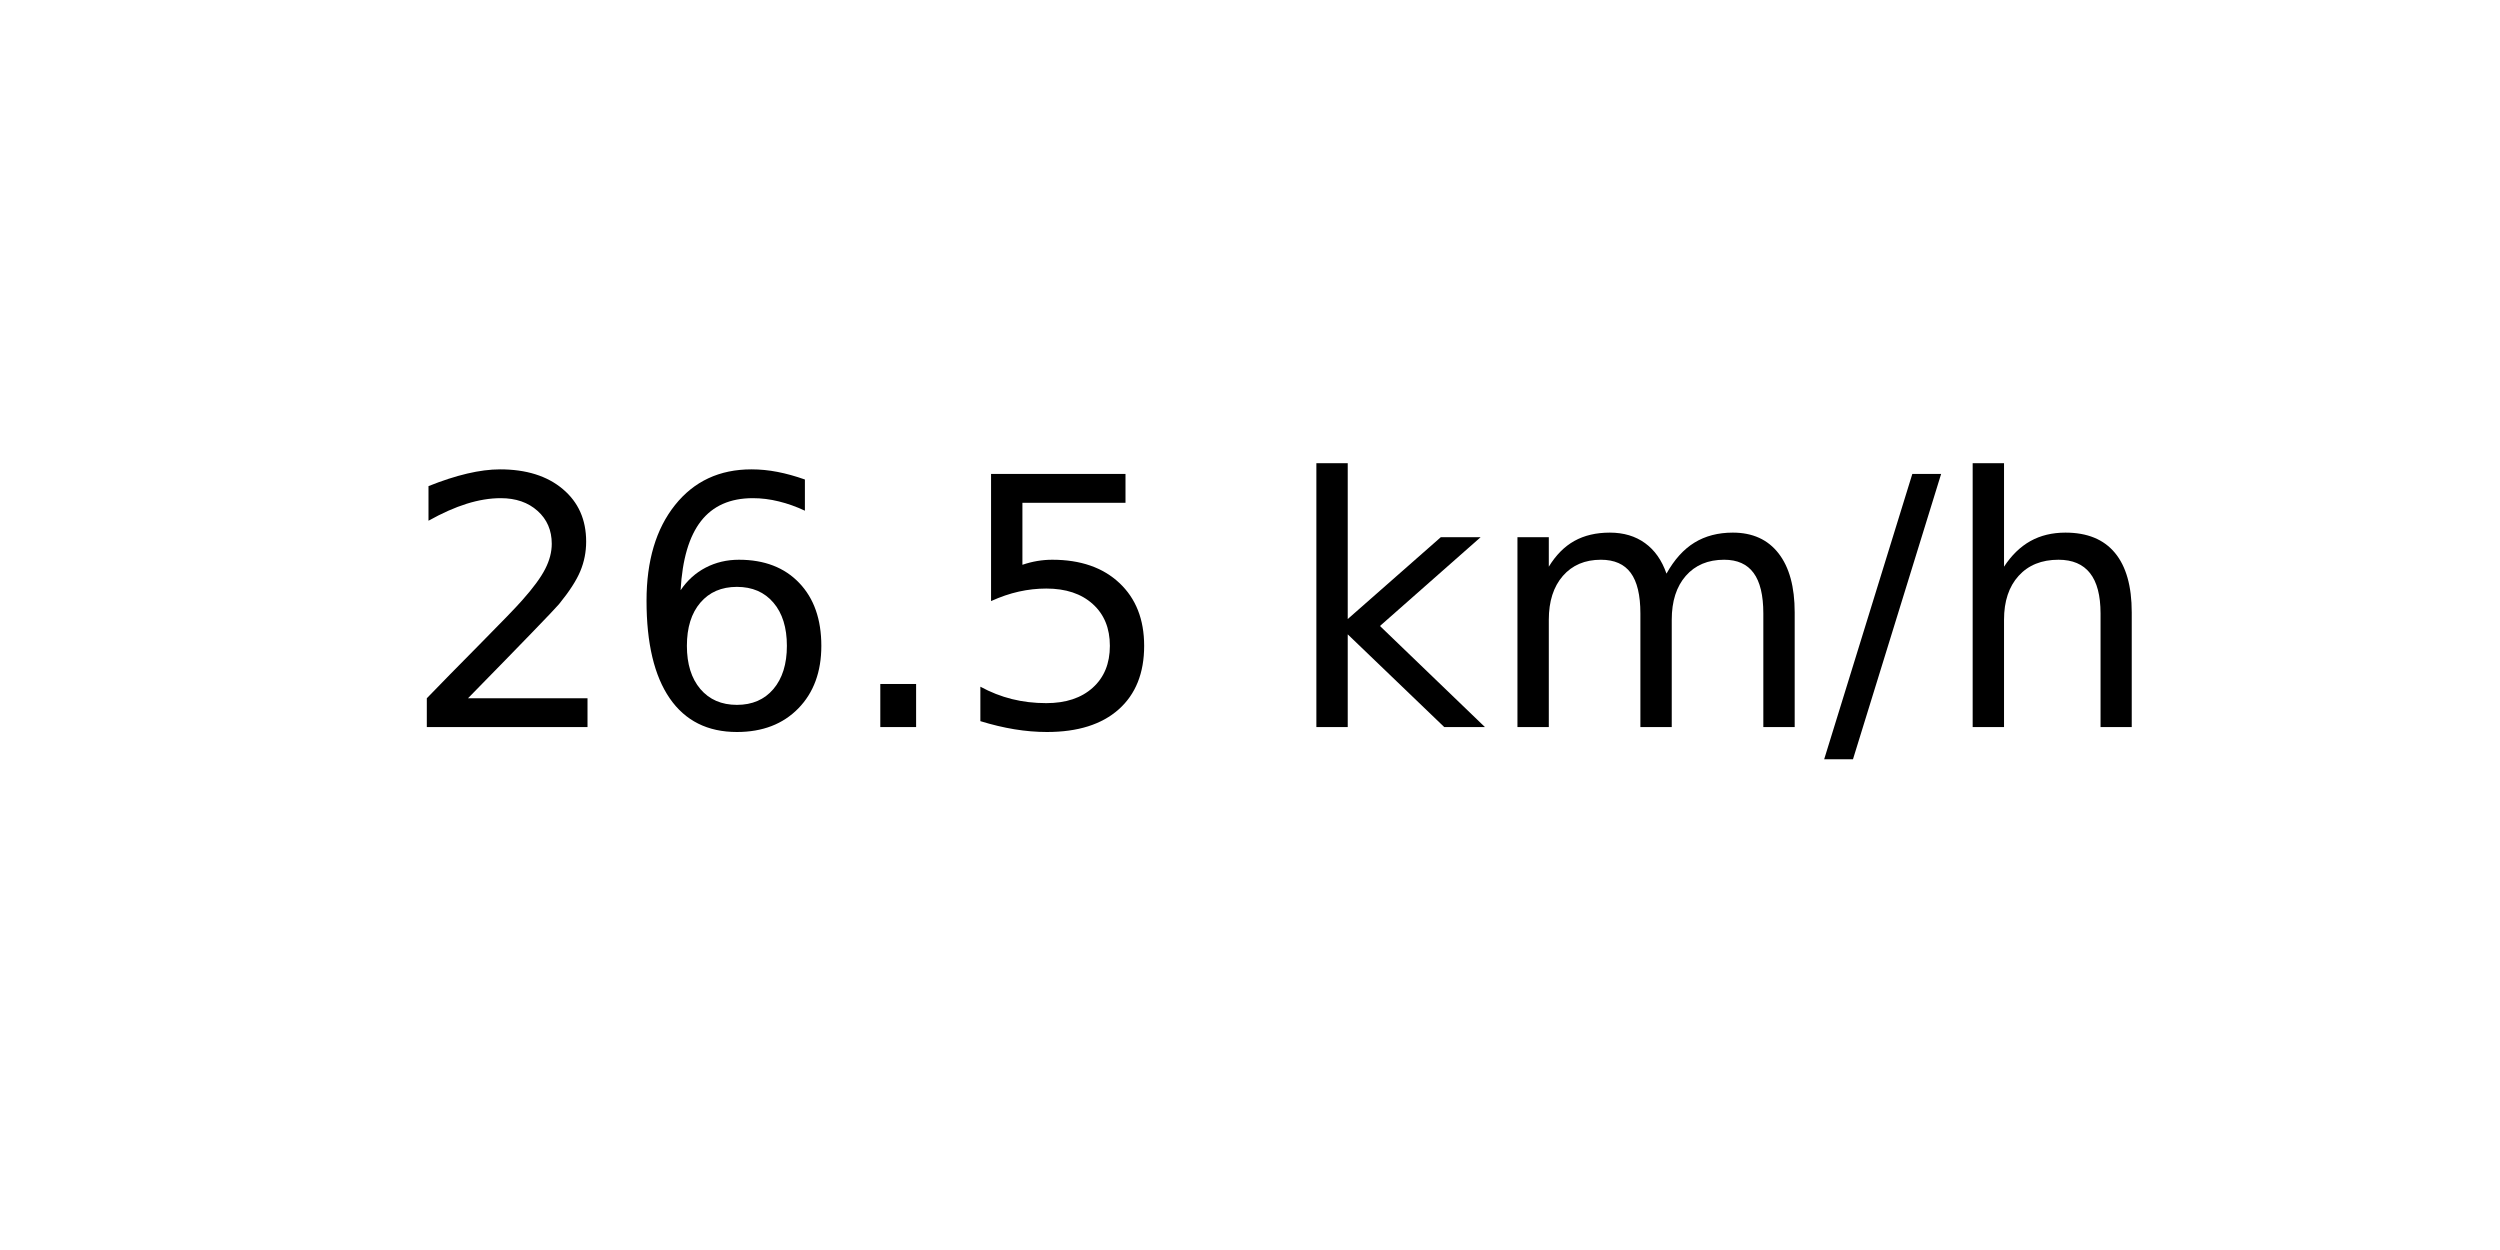
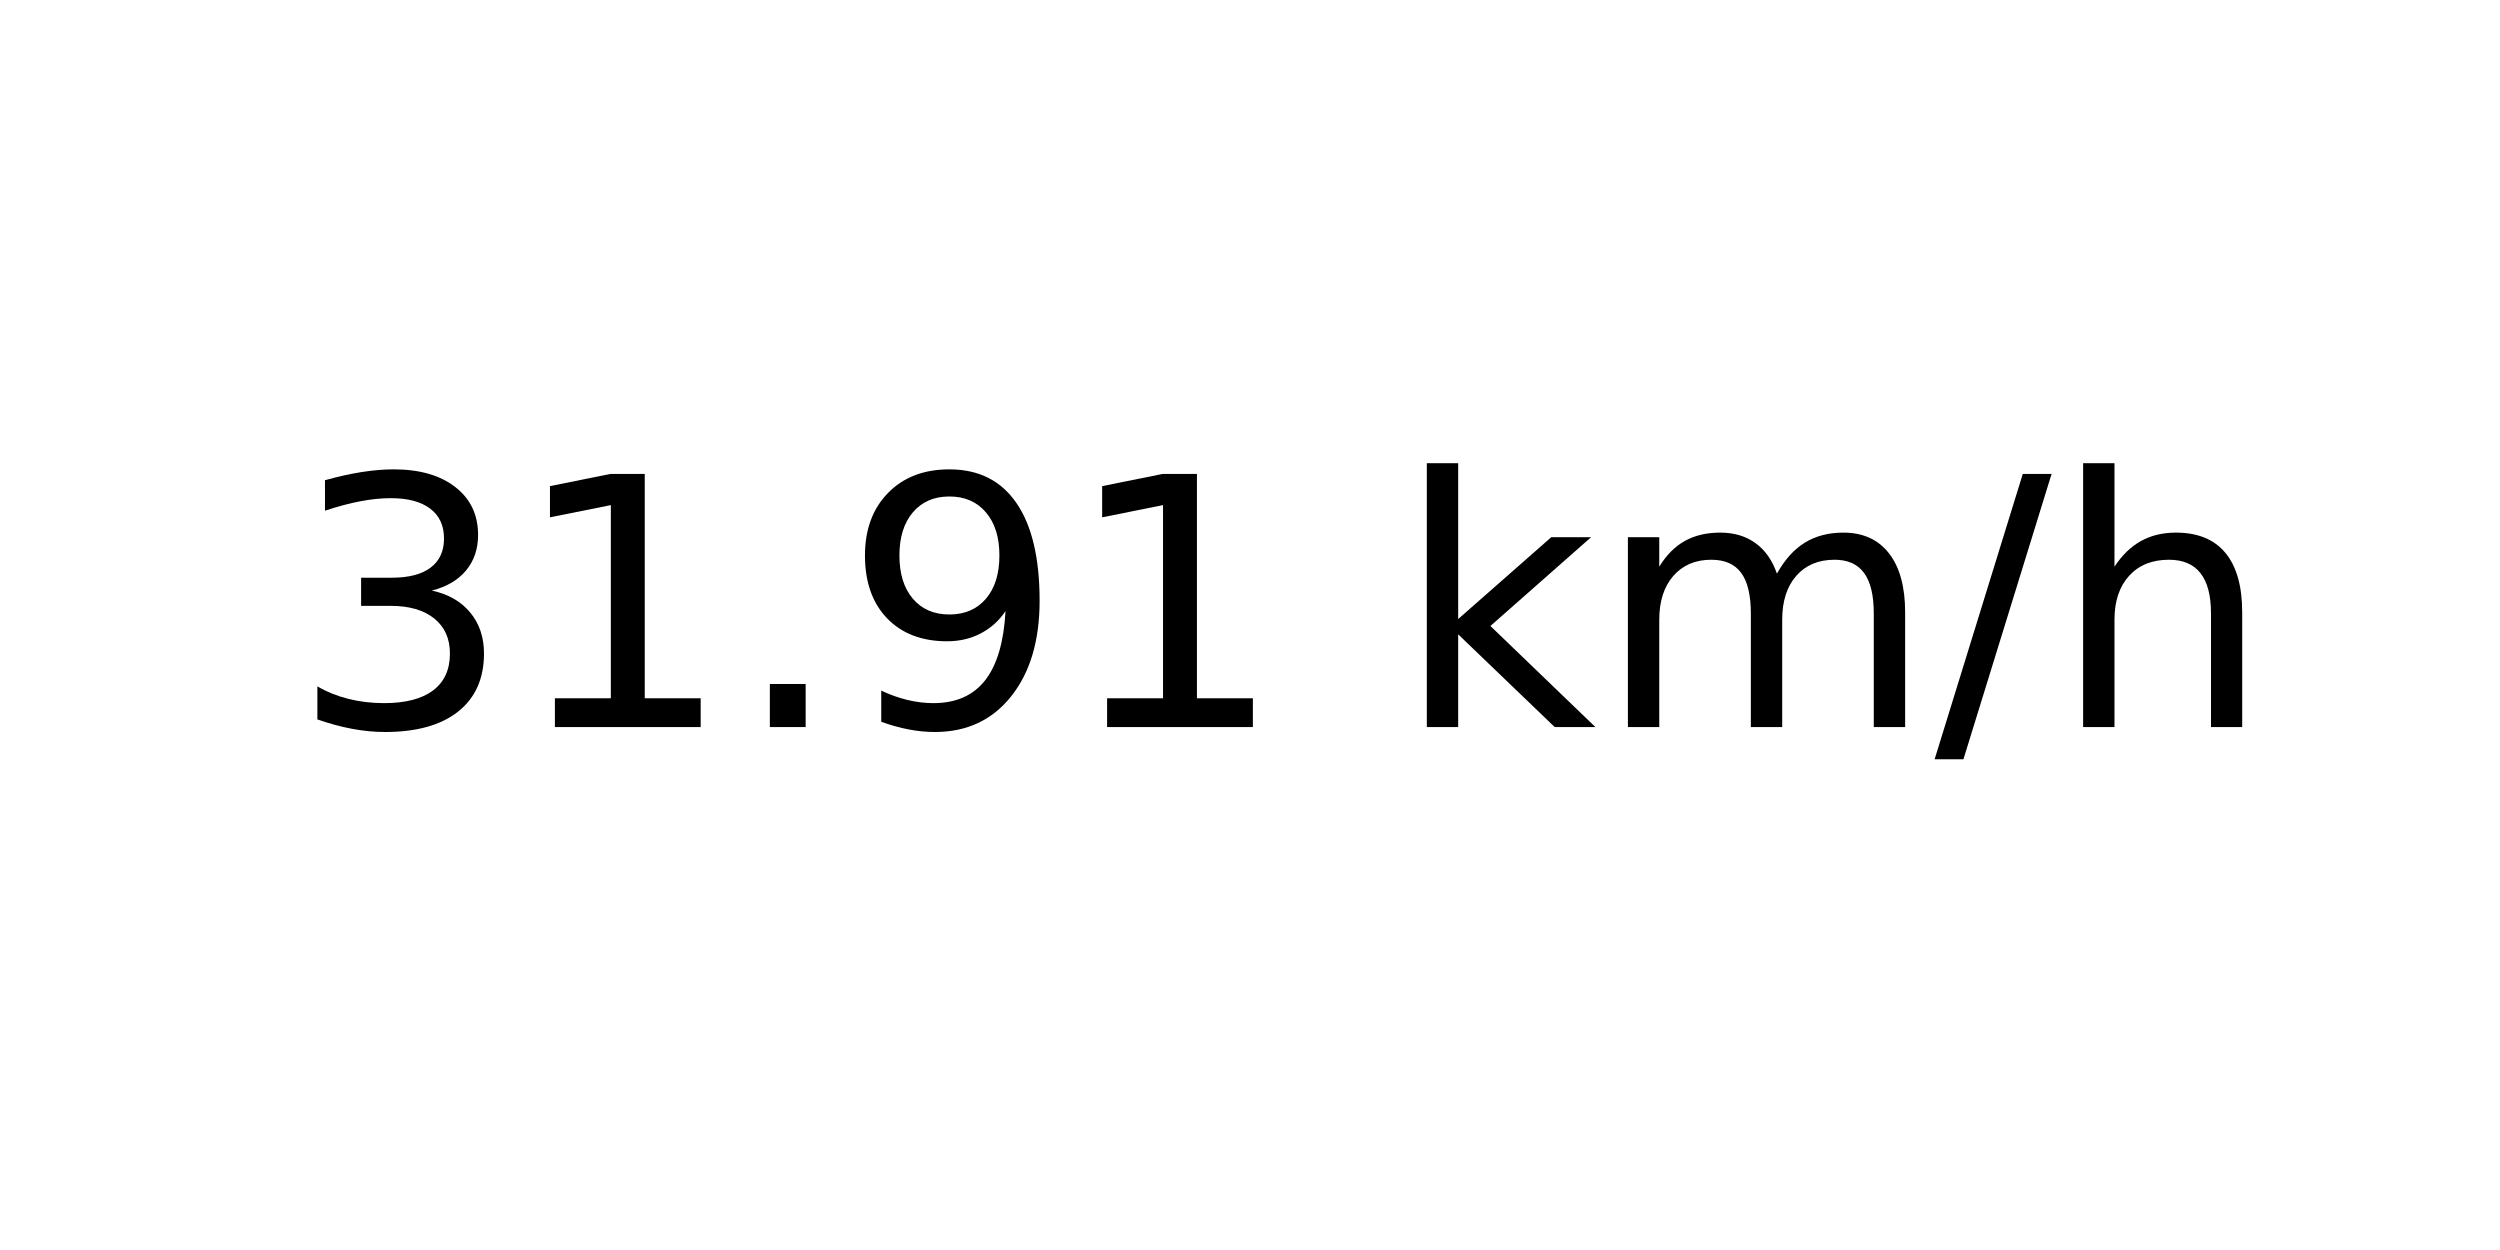
<svg xmlns="http://www.w3.org/2000/svg" xmlns:xlink="http://www.w3.org/1999/xlink" width="72pt" height="36pt" viewBox="0 0 72 36" version="1.1">
  <defs>
    <style type="text/css">*{stroke-linejoin: round; stroke-linecap: butt}</style>
  </defs>
  <g id="figure_1">
    <g id="axes_1">
      <g id="text_1">
-         <g transform="translate(11.55937 20.93937) scale(0.1 -0.1)">
+         <g transform="translate(8.378125 20.93937) scale(0.1 -0.1)">
          <defs>
-             <path id="DejaVuSans-32" d="M 1228 531  L 3431 531  L 3431 0  L 469 0  L 469 531  Q 828 903 1448 1529  Q 2069 2156 2228 2338  Q 2531 2678 2651 2914  Q 2772 3150 2772 3378  Q 2772 3750 2511 3984  Q 2250 4219 1831 4219  Q 1534 4219 1204 4116  Q 875 4013 500 3803  L 500 4441  Q 881 4594 1212 4672  Q 1544 4750 1819 4750  Q 2544 4750 2975 4387  Q 3406 4025 3406 3419  Q 3406 3131 3298 2873  Q 3191 2616 2906 2266  Q 2828 2175 2409 1742  Q 1991 1309 1228 531  z " transform="scale(0.015625)" />
-             <path id="DejaVuSans-36" d="M 2113 2584  Q 1688 2584 1439 2293  Q 1191 2003 1191 1497  Q 1191 994 1439 701  Q 1688 409 2113 409  Q 2538 409 2786 701  Q 3034 994 3034 1497  Q 3034 2003 2786 2293  Q 2538 2584 2113 2584  z M 3366 4563  L 3366 3988  Q 3128 4100 2886 4159  Q 2644 4219 2406 4219  Q 1781 4219 1451 3797  Q 1122 3375 1075 2522  Q 1259 2794 1537 2939  Q 1816 3084 2150 3084  Q 2853 3084 3261 2657  Q 3669 2231 3669 1497  Q 3669 778 3244 343  Q 2819 -91 2113 -91  Q 1303 -91 875 529  Q 447 1150 447 2328  Q 447 3434 972 4092  Q 1497 4750 2381 4750  Q 2619 4750 2861 4703  Q 3103 4656 3366 4563  z " transform="scale(0.015625)" />
+             <path id="DejaVuSans-33" d="M 2597 2516  Q 3050 2419 3304 2112  Q 3559 1806 3559 1356  Q 3559 666 3084 287  Q 2609 -91 1734 -91  Q 1441 -91 1130 -33  Q 819 25 488 141  L 488 750  Q 750 597 1062 519  Q 1375 441 1716 441  Q 2309 441 2620 675  Q 2931 909 2931 1356  Q 2931 1769 2642 2001  Q 2353 2234 1838 2234  L 1294 2234  L 1294 2753  L 1863 2753  Q 2328 2753 2575 2939  Q 2822 3125 2822 3475  Q 2822 3834 2567 4026  Q 2313 4219 1838 4219  Q 1578 4219 1281 4162  Q 984 4106 628 3988  L 628 4550  Q 988 4650 1302 4700  Q 1616 4750 1894 4750  Q 2613 4750 3031 4423  Q 3450 4097 3450 3541  Q 3450 3153 3228 2886  Q 3006 2619 2597 2516  z " transform="scale(0.015625)" />
+             <path id="DejaVuSans-31" d="M 794 531  L 1825 531  L 1825 4091  L 703 3866  L 703 4441  L 1819 4666  L 2450 4666  L 2450 531  L 3481 531  L 3481 0  L 794 0  L 794 531  z " transform="scale(0.015625)" />
            <path id="DejaVuSans-2e" d="M 684 794  L 1344 794  L 1344 0  L 684 0  L 684 794  z " transform="scale(0.015625)" />
-             <path id="DejaVuSans-35" d="M 691 4666  L 3169 4666  L 3169 4134  L 1269 4134  L 1269 2991  Q 1406 3038 1543 3061  Q 1681 3084 1819 3084  Q 2600 3084 3056 2656  Q 3513 2228 3513 1497  Q 3513 744 3044 326  Q 2575 -91 1722 -91  Q 1428 -91 1123 -41  Q 819 9 494 109  L 494 744  Q 775 591 1075 516  Q 1375 441 1709 441  Q 2250 441 2565 725  Q 2881 1009 2881 1497  Q 2881 1984 2565 2268  Q 2250 2553 1709 2553  Q 1456 2553 1204 2497  Q 953 2441 691 2322  L 691 4666  z " transform="scale(0.015625)" />
+             <path id="DejaVuSans-39" d="M 703 97  L 703 672  Q 941 559 1184 500  Q 1428 441 1663 441  Q 2288 441 2617 861  Q 2947 1281 2994 2138  Q 2813 1869 2534 1725  Q 2256 1581 1919 1581  Q 1219 1581 811 2004  Q 403 2428 403 3163  Q 403 3881 828 4315  Q 1253 4750 1959 4750  Q 2769 4750 3195 4129  Q 3622 3509 3622 2328  Q 3622 1225 3098 567  Q 2575 -91 1691 -91  Q 1453 -91 1209 -44  Q 966 3 703 97  z M 1959 2075  Q 2384 2075 2632 2365  Q 2881 2656 2881 3163  Q 2881 3666 2632 3958  Q 2384 4250 1959 4250  Q 1534 4250 1286 3958  Q 1038 3666 1038 3163  Q 1038 2656 1286 2365  Q 1534 2075 1959 2075  z " transform="scale(0.015625)" />
            <path id="DejaVuSans-20" transform="scale(0.015625)" />
            <path id="DejaVuSans-6b" d="M 581 4863  L 1159 4863  L 1159 1991  L 2875 3500  L 3609 3500  L 1753 1863  L 3688 0  L 2938 0  L 1159 1709  L 1159 0  L 581 0  L 581 4863  z " transform="scale(0.015625)" />
            <path id="DejaVuSans-6d" d="M 3328 2828  Q 3544 3216 3844 3400  Q 4144 3584 4550 3584  Q 5097 3584 5394 3201  Q 5691 2819 5691 2113  L 5691 0  L 5113 0  L 5113 2094  Q 5113 2597 4934 2840  Q 4756 3084 4391 3084  Q 3944 3084 3684 2787  Q 3425 2491 3425 1978  L 3425 0  L 2847 0  L 2847 2094  Q 2847 2600 2669 2842  Q 2491 3084 2119 3084  Q 1678 3084 1418 2786  Q 1159 2488 1159 1978  L 1159 0  L 581 0  L 581 3500  L 1159 3500  L 1159 2956  Q 1356 3278 1631 3431  Q 1906 3584 2284 3584  Q 2666 3584 2933 3390  Q 3200 3197 3328 2828  z " transform="scale(0.015625)" />
            <path id="DejaVuSans-2f" d="M 1625 4666  L 2156 4666  L 531 -594  L 0 -594  L 1625 4666  z " transform="scale(0.015625)" />
            <path id="DejaVuSans-68" d="M 3513 2113  L 3513 0  L 2938 0  L 2938 2094  Q 2938 2591 2744 2837  Q 2550 3084 2163 3084  Q 1697 3084 1428 2787  Q 1159 2491 1159 1978  L 1159 0  L 581 0  L 581 4863  L 1159 4863  L 1159 2956  Q 1366 3272 1645 3428  Q 1925 3584 2291 3584  Q 2894 3584 3203 3211  Q 3513 2838 3513 2113  z " transform="scale(0.015625)" />
          </defs>
-           <use xlink:href="#DejaVuSans-32" />
-           <use xlink:href="#DejaVuSans-36" x="63.623" />
+           <use xlink:href="#DejaVuSans-33" />
+           <use xlink:href="#DejaVuSans-31" x="63.623" />
          <use xlink:href="#DejaVuSans-2e" x="127.246" />
-           <use xlink:href="#DejaVuSans-35" x="159.033" />
-           <use xlink:href="#DejaVuSans-20" x="222.656" />
-           <use xlink:href="#DejaVuSans-6b" x="254.443" />
-           <use xlink:href="#DejaVuSans-6d" x="312.354" />
-           <use xlink:href="#DejaVuSans-2f" x="409.766" />
-           <use xlink:href="#DejaVuSans-68" x="443.457" />
+           <use xlink:href="#DejaVuSans-39" x="159.033" />
+           <use xlink:href="#DejaVuSans-31" x="222.656" />
+           <use xlink:href="#DejaVuSans-20" x="286.279" />
+           <use xlink:href="#DejaVuSans-6b" x="318.066" />
+           <use xlink:href="#DejaVuSans-6d" x="375.977" />
+           <use xlink:href="#DejaVuSans-2f" x="473.389" />
+           <use xlink:href="#DejaVuSans-68" x="507.08" />
        </g>
      </g>
    </g>
  </g>
</svg>
